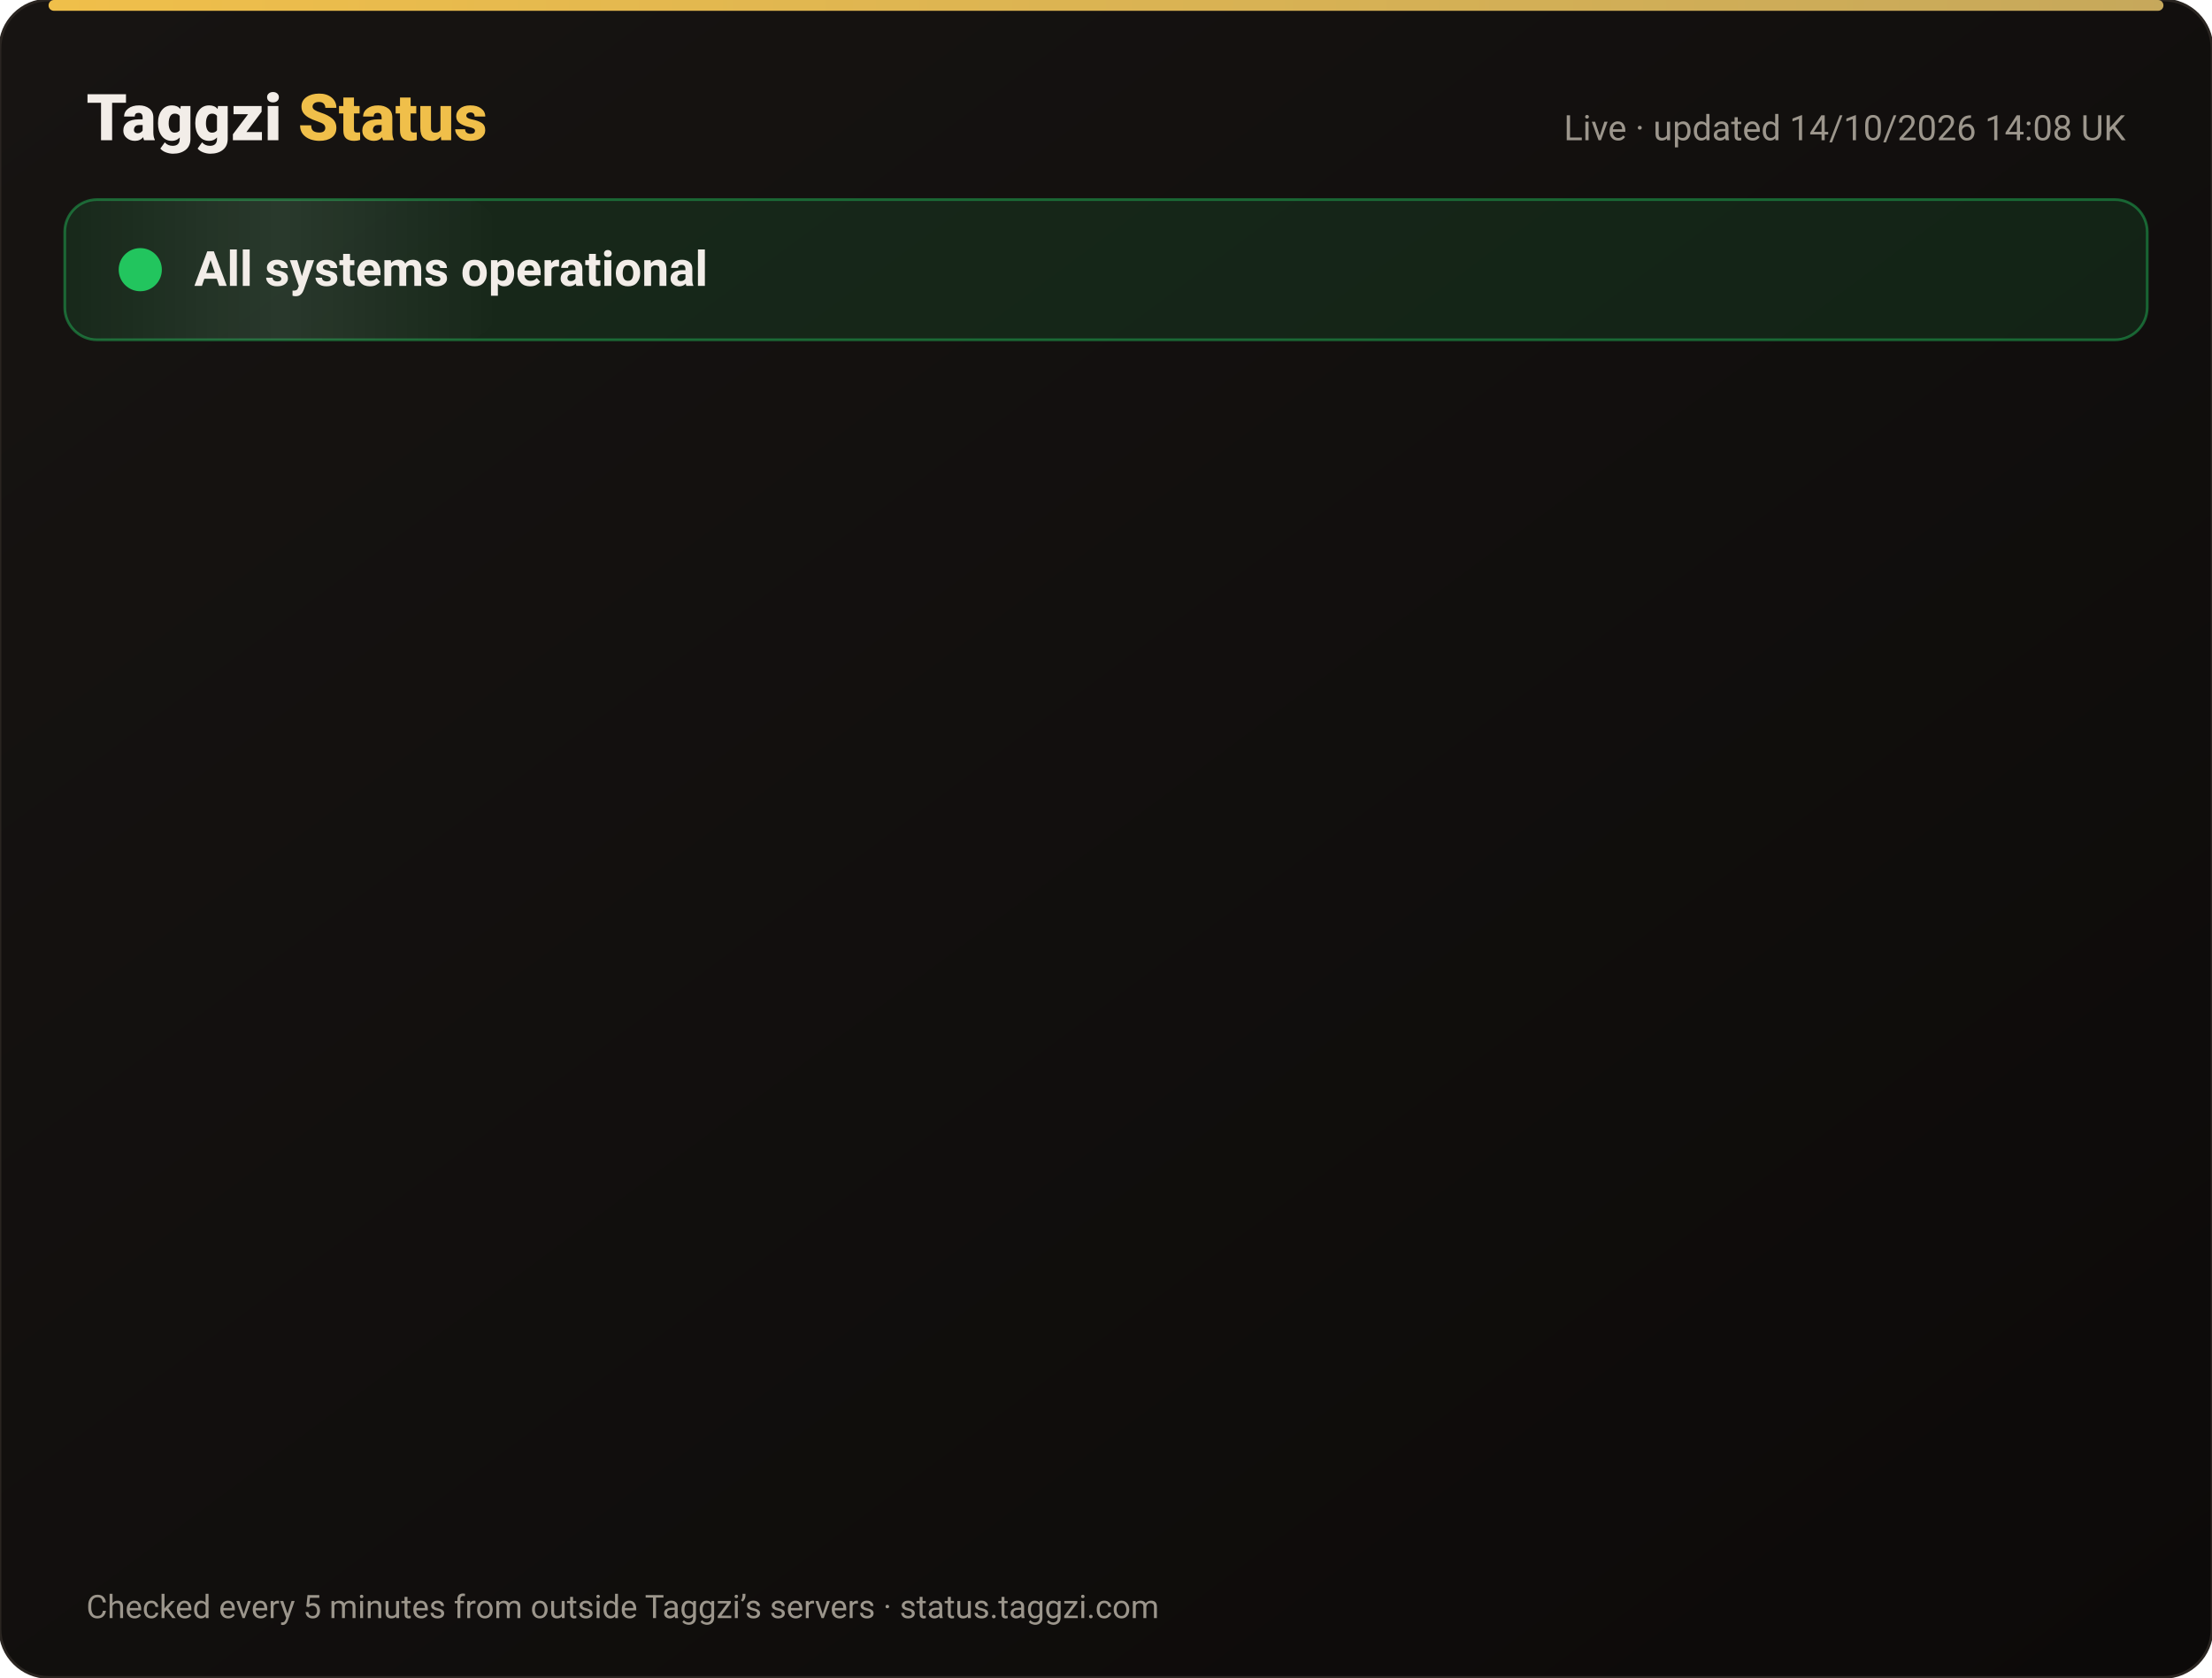
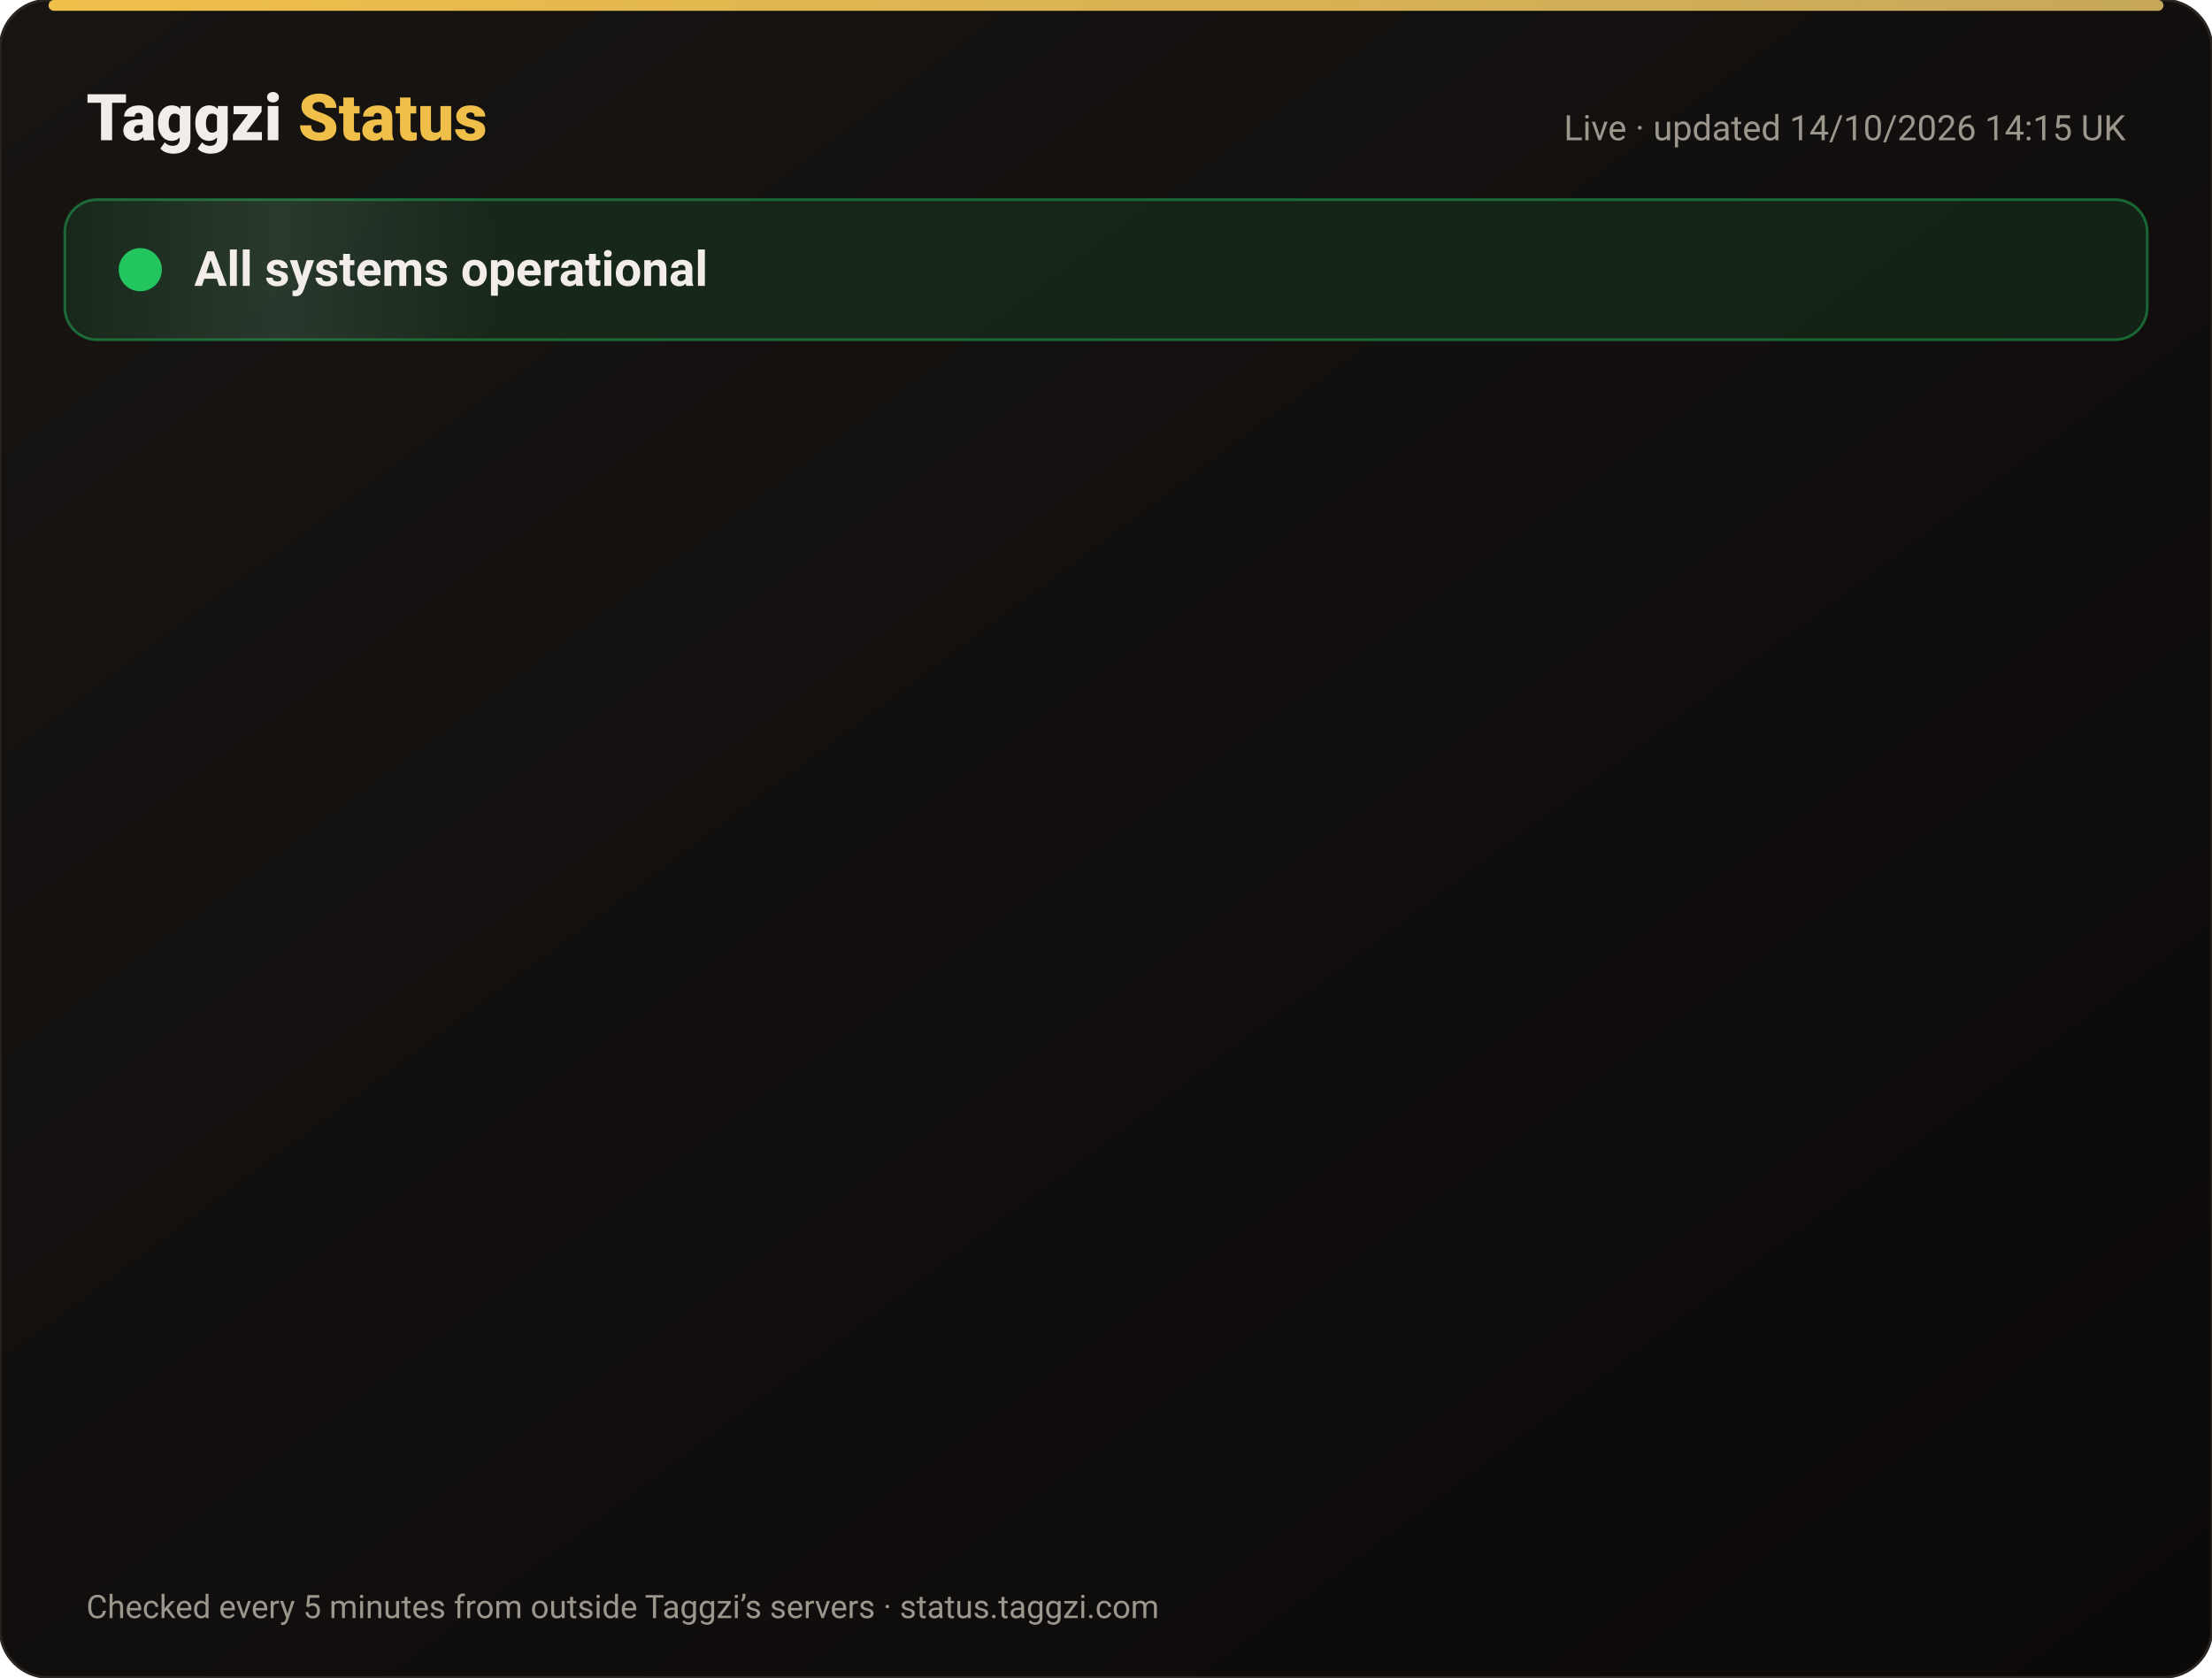
<svg xmlns="http://www.w3.org/2000/svg" width="820" height="622" viewBox="0 0 820 622" font-family="-apple-system,Segoe UI,Roboto,Helvetica,Arial,sans-serif">
  <defs>
    <linearGradient id="bg" x1="0" y1="0" x2="1" y2="1">
      <stop offset="0" stop-color="#171412" />
      <stop offset="1" stop-color="#0C0A09" />
    </linearGradient>
    <linearGradient id="gold" x1="0" x2="1">
      <stop offset="0" stop-color="#F0BF4A" />
      <stop offset="1" stop-color="#c6a85b" />
    </linearGradient>
    <linearGradient id="shine" x1="0" x2="1">
      <stop offset="0" stop-color="#fff" stop-opacity="0" />
      <stop offset=".5" stop-color="#fff" stop-opacity=".08" />
      <stop offset="1" stop-color="#fff" stop-opacity="0" />
    </linearGradient>
  </defs>
  <rect width="820" height="622" rx="18" fill="url(#bg)" stroke="#2a2521" />
  <rect x="18" y="0" width="784" height="4" rx="2" fill="url(#gold)" />
  <text x="32" y="52" font-size="24" font-weight="800" fill="#F2EDE8">Taggzi <tspan fill="#F0BF4A">Status</tspan>
  </text>
-   <text x="788" y="52" font-size="13" fill="#9C968C" text-anchor="end">Live · updated 14/10/2026 14:08 UK</text>
+   <text x="788" y="52" font-size="13" fill="#9C968C" text-anchor="end">Live · updated 14/10/2026 14:15 UK</text>
  <rect x="24" y="74" width="772" height="52" rx="12" fill="#22c55e" fill-opacity=".12" stroke="#22c55e" stroke-opacity=".45" />
  <rect x="24" y="74" width="160" height="52" rx="12" fill="url(#shine)">
    <animate attributeName="x" from="-160" to="820" dur="4s" repeatCount="indefinite" />
  </rect>
  <circle cx="52" cy="100" r="7" fill="#22c55e" />
  <circle cx="52" cy="100" r="7" fill="none" stroke="#22c55e" stroke-width="2">
    <animate attributeName="r" values="7;15;7" dur="2s" repeatCount="indefinite" />
    <animate attributeName="opacity" values=".9;0;.9" dur="2s" repeatCount="indefinite" />
  </circle>
  <text x="72" y="106" font-size="18" font-weight="700" fill="#F2EDE8">All systems operational</text>
  <g opacity="0">
    <animate attributeName="opacity" from="0" to="1" begin="0.00s" dur=".6s" fill="freeze" />
    <line x1="32" y1="188" x2="788" y2="188" stroke="#2a2521" />
    <circle cx="44" cy="166" r="6" fill="#22c55e">
      <animate attributeName="opacity" values="1;.45;1" dur="2.4s" begin="0.00s" repeatCount="indefinite" />
    </circle>
    <text x="62" y="171" font-size="15" font-weight="650" fill="#F2EDE8">Website</text>
    <text x="630" y="171" font-size="13" fill="#9C968C" text-anchor="end">100.00% uptime</text>
    <rect x="648" y="154" width="140" height="24" rx="12" fill="#22c55e" fill-opacity=".14" stroke="#22c55e" stroke-opacity=".5" />
    <text x="718" y="171" font-size="12" font-weight="700" fill="#22c55e" text-anchor="middle">Operational</text>
  </g>
  <g opacity="0">
    <animate attributeName="opacity" from="0" to="1" begin="0.15s" dur=".6s" fill="freeze" />
    <line x1="32" y1="234" x2="788" y2="234" stroke="#2a2521" />
    <circle cx="44" cy="212" r="6" fill="#22c55e">
      <animate attributeName="opacity" values="1;.45;1" dur="2.4s" begin="0.15s" repeatCount="indefinite" />
    </circle>
    <text x="62" y="217" font-size="15" font-weight="650" fill="#F2EDE8">Tag scans</text>
    <text x="630" y="217" font-size="13" fill="#9C968C" text-anchor="end">100.00% uptime</text>
    <rect x="648" y="200" width="140" height="24" rx="12" fill="#22c55e" fill-opacity=".14" stroke="#22c55e" stroke-opacity=".5" />
    <text x="718" y="217" font-size="12" font-weight="700" fill="#22c55e" text-anchor="middle">Operational</text>
  </g>
  <g opacity="0">
    <animate attributeName="opacity" from="0" to="1" begin="0.30s" dur=".6s" fill="freeze" />
    <line x1="32" y1="280" x2="788" y2="280" stroke="#2a2521" />
    <circle cx="44" cy="258" r="6" fill="#22c55e">
      <animate attributeName="opacity" values="1;.45;1" dur="2.4s" begin="0.30s" repeatCount="indefinite" />
    </circle>
    <text x="62" y="263" font-size="15" font-weight="650" fill="#F2EDE8">Manual tag lookup</text>
    <text x="630" y="263" font-size="13" fill="#9C968C" text-anchor="end">100.00% uptime</text>
    <rect x="648" y="246" width="140" height="24" rx="12" fill="#22c55e" fill-opacity=".14" stroke="#22c55e" stroke-opacity=".5" />
    <text x="718" y="263" font-size="12" font-weight="700" fill="#22c55e" text-anchor="middle">Operational</text>
  </g>
  <g opacity="0">
    <animate attributeName="opacity" from="0" to="1" begin="0.45s" dur=".6s" fill="freeze" />
    <line x1="32" y1="326" x2="788" y2="326" stroke="#2a2521" />
    <circle cx="44" cy="304" r="6" fill="#22c55e">
      <animate attributeName="opacity" values="1;.45;1" dur="2.4s" begin="0.45s" repeatCount="indefinite" />
    </circle>
    <text x="62" y="309" font-size="15" font-weight="650" fill="#F2EDE8">App &amp; login</text>
    <text x="630" y="309" font-size="13" fill="#9C968C" text-anchor="end">100.00% uptime</text>
    <rect x="648" y="292" width="140" height="24" rx="12" fill="#22c55e" fill-opacity=".14" stroke="#22c55e" stroke-opacity=".5" />
    <text x="718" y="309" font-size="12" font-weight="700" fill="#22c55e" text-anchor="middle">Operational</text>
  </g>
  <g opacity="0">
    <animate attributeName="opacity" from="0" to="1" begin="0.60s" dur=".6s" fill="freeze" />
    <line x1="32" y1="372" x2="788" y2="372" stroke="#2a2521" />
    <circle cx="44" cy="350" r="6" fill="#22c55e">
      <animate attributeName="opacity" values="1;.45;1" dur="2.4s" begin="0.60s" repeatCount="indefinite" />
    </circle>
    <text x="62" y="355" font-size="15" font-weight="650" fill="#F2EDE8">Community alerts</text>
    <text x="630" y="355" font-size="13" fill="#9C968C" text-anchor="end">100.00% uptime</text>
    <rect x="648" y="338" width="140" height="24" rx="12" fill="#22c55e" fill-opacity=".14" stroke="#22c55e" stroke-opacity=".5" />
    <text x="718" y="355" font-size="12" font-weight="700" fill="#22c55e" text-anchor="middle">Operational</text>
  </g>
  <g opacity="0">
    <animate attributeName="opacity" from="0" to="1" begin="0.75s" dur=".6s" fill="freeze" />
    <line x1="32" y1="418" x2="788" y2="418" stroke="#2a2521" />
    <circle cx="44" cy="396" r="6" fill="#22c55e">
      <animate attributeName="opacity" values="1;.45;1" dur="2.4s" begin="0.75s" repeatCount="indefinite" />
    </circle>
    <text x="62" y="401" font-size="15" font-weight="650" fill="#F2EDE8">Private calling</text>
    <text x="630" y="401" font-size="13" fill="#9C968C" text-anchor="end">100.00% uptime</text>
    <rect x="648" y="384" width="140" height="24" rx="12" fill="#22c55e" fill-opacity=".14" stroke="#22c55e" stroke-opacity=".5" />
    <text x="718" y="401" font-size="12" font-weight="700" fill="#22c55e" text-anchor="middle">Operational</text>
  </g>
  <g opacity="0">
    <animate attributeName="opacity" from="0" to="1" begin="0.90s" dur=".6s" fill="freeze" />
    <line x1="32" y1="464" x2="788" y2="464" stroke="#2a2521" />
    <circle cx="44" cy="442" r="6" fill="#22c55e">
      <animate attributeName="opacity" values="1;.45;1" dur="2.4s" begin="0.90s" repeatCount="indefinite" />
    </circle>
    <text x="62" y="447" font-size="15" font-weight="650" fill="#F2EDE8">Payments</text>
    <text x="630" y="447" font-size="13" fill="#9C968C" text-anchor="end">99.98% uptime</text>
    <rect x="648" y="430" width="140" height="24" rx="12" fill="#22c55e" fill-opacity=".14" stroke="#22c55e" stroke-opacity=".5" />
    <text x="718" y="447" font-size="12" font-weight="700" fill="#22c55e" text-anchor="middle">Operational</text>
  </g>
  <g opacity="0">
    <animate attributeName="opacity" from="0" to="1" begin="1.05s" dur=".6s" fill="freeze" />
    <line x1="32" y1="510" x2="788" y2="510" stroke="#2a2521" />
    <circle cx="44" cy="488" r="6" fill="#22c55e">
      <animate attributeName="opacity" values="1;.45;1" dur="2.4s" begin="1.05s" repeatCount="indefinite" />
    </circle>
    <text x="62" y="493" font-size="15" font-weight="650" fill="#F2EDE8">Email &amp; support</text>
    <text x="630" y="493" font-size="13" fill="#9C968C" text-anchor="end">100.00% uptime</text>
    <rect x="648" y="476" width="140" height="24" rx="12" fill="#22c55e" fill-opacity=".14" stroke="#22c55e" stroke-opacity=".5" />
    <text x="718" y="493" font-size="12" font-weight="700" fill="#22c55e" text-anchor="middle">Operational</text>
  </g>
  <g opacity="0">
    <animate attributeName="opacity" from="0" to="1" begin="1.20s" dur=".6s" fill="freeze" />
    <line x1="32" y1="556" x2="788" y2="556" stroke="#2a2521" />
    <circle cx="44" cy="534" r="6" fill="#22c55e">
      <animate attributeName="opacity" values="1;.45;1" dur="2.4s" begin="1.20s" repeatCount="indefinite" />
    </circle>
    <text x="62" y="539" font-size="15" font-weight="650" fill="#F2EDE8">Secure connection (SSL)</text>
    <text x="630" y="539" font-size="13" fill="#9C968C" text-anchor="end">100.00% uptime</text>
    <rect x="648" y="522" width="140" height="24" rx="12" fill="#22c55e" fill-opacity=".14" stroke="#22c55e" stroke-opacity=".5" />
    <text x="718" y="539" font-size="12" font-weight="700" fill="#22c55e" text-anchor="middle">Operational</text>
  </g>
  <text x="32" y="600" font-size="12" fill="#9C968C">Checked every 5 minutes from outside Taggzi’s servers · status.taggzi.com</text>
</svg>
